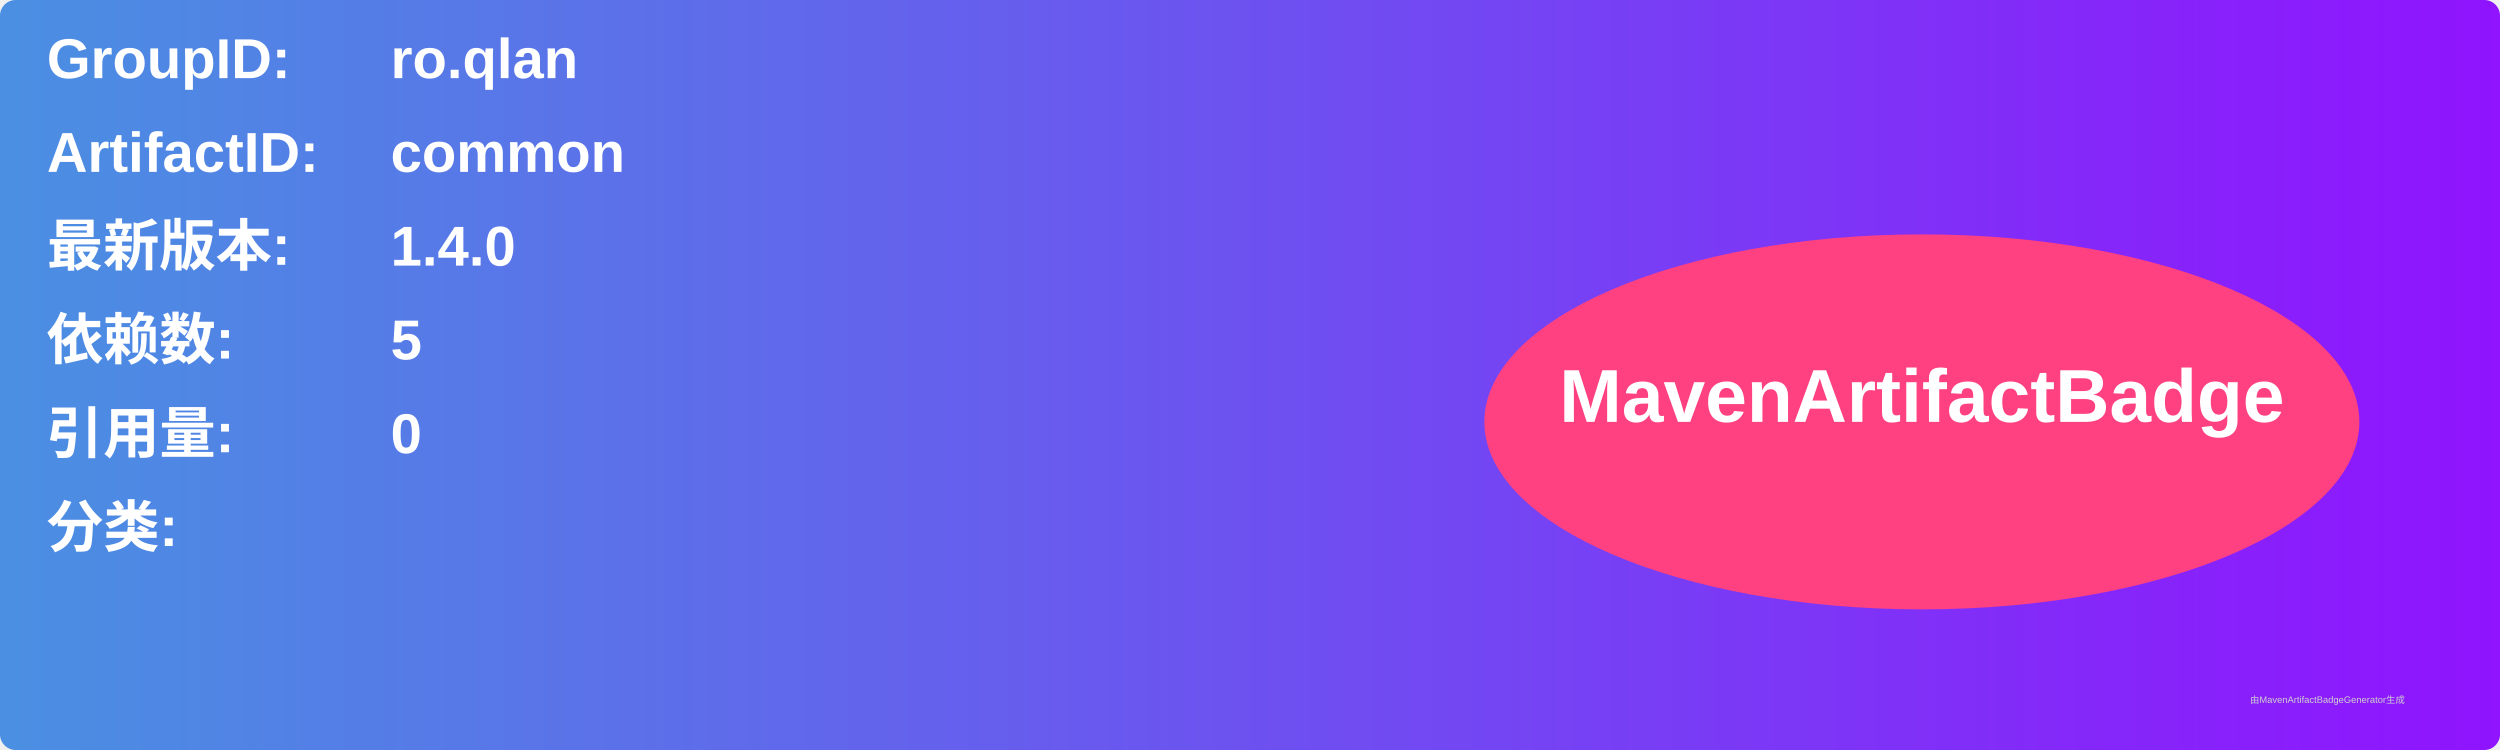
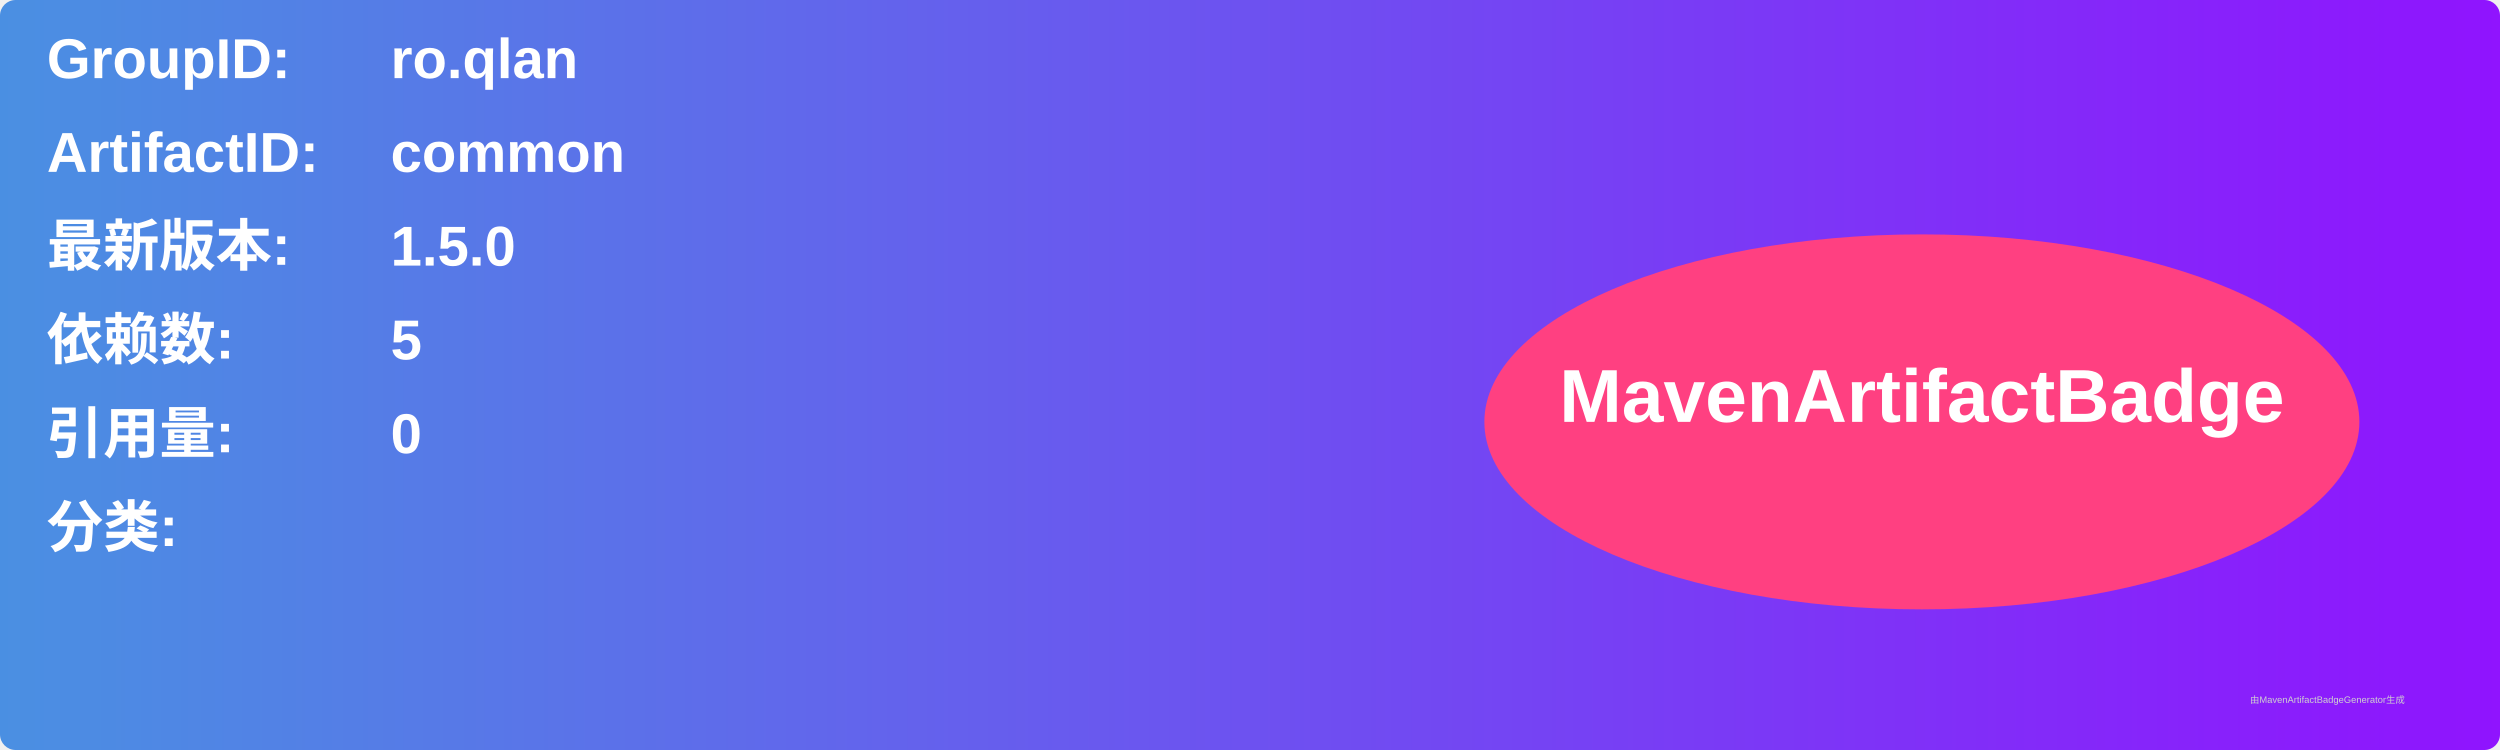
<svg xmlns="http://www.w3.org/2000/svg" width="800" height="240" viewBox="0 0 800 240">
  <linearGradient id="grad" x1="0%" y1="0%" x2="100%" y2="0%">
    <stop offset="0%" stop-color="#4a90e2" />
    <stop offset="100%" stop-color="#9013fe" />
  </linearGradient>
  <rect width="100%" height="100%" rx="5" ry="5" fill="url(#grad)" />
  <g transform="translate(15, 15)">
    <text x="0" y="10" font-family="Arial" font-size="18" fill="white" font-weight="bold" width="260">GroupID:</text>
    <text x="110" y="10" font-family="Arial" font-size="18" fill="white" font-weight="bold" width="460">ro.qlan</text>
    <text x="0" y="40" font-family="Arial" font-size="18" fill="white" font-weight="bold" width="260">ArtifactID:</text>
    <text x="110" y="40" font-family="Arial" font-size="18" fill="white" font-weight="bold" width="460">common</text>
    <text x="0" y="70" font-family="Arial" font-size="18" fill="white" font-weight="bold">最新版本:</text>
    <text x="110" y="70" font-family="Arial" font-size="18" fill="white" font-weight="bold">
-       <tspan font-weight="bold">1.4.0</tspan>
+       <tspan font-weight="bold">1.5.0</tspan>
    </text>
    <text x="0" y="100" font-family="Arial" font-size="18" fill="white" font-weight="bold">依赖数: </text>
    <text x="110" y="100" font-family="Arial" font-size="18" fill="white">
      <tspan font-weight="bold">5</tspan>
    </text>
    <text x="0" y="130" font-family="Arial" font-size="18" fill="white" font-weight="bold">引用量: </text>
    <text x="110" y="130" font-family="Arial" font-size="18" fill="white">
      <tspan font-weight="bold">0</tspan>
    </text>
    <text x="0" y="160" font-family="Arial" font-size="18" fill="white" font-weight="bold">分类:</text>
    <text x="10" y="190" font-family="Arial" font-size="10" fill="white">
      <tspan font-weight="bold" />
    </text>
    <ellipse cx="600" cy="120" rx="140" ry="60" fill="#ff4081" />
    <text x="600" y="120" text-anchor="middle" font-family="Arial" font-size="24" fill="white" font-weight="bold">MavenArtifactBadge</text>
  </g>
  <text x="720" y="225" font-family="Arial" font-size="3" fill="#d0d0d0">由MavenArtifactBadgeGenerator生成</text>
</svg>
